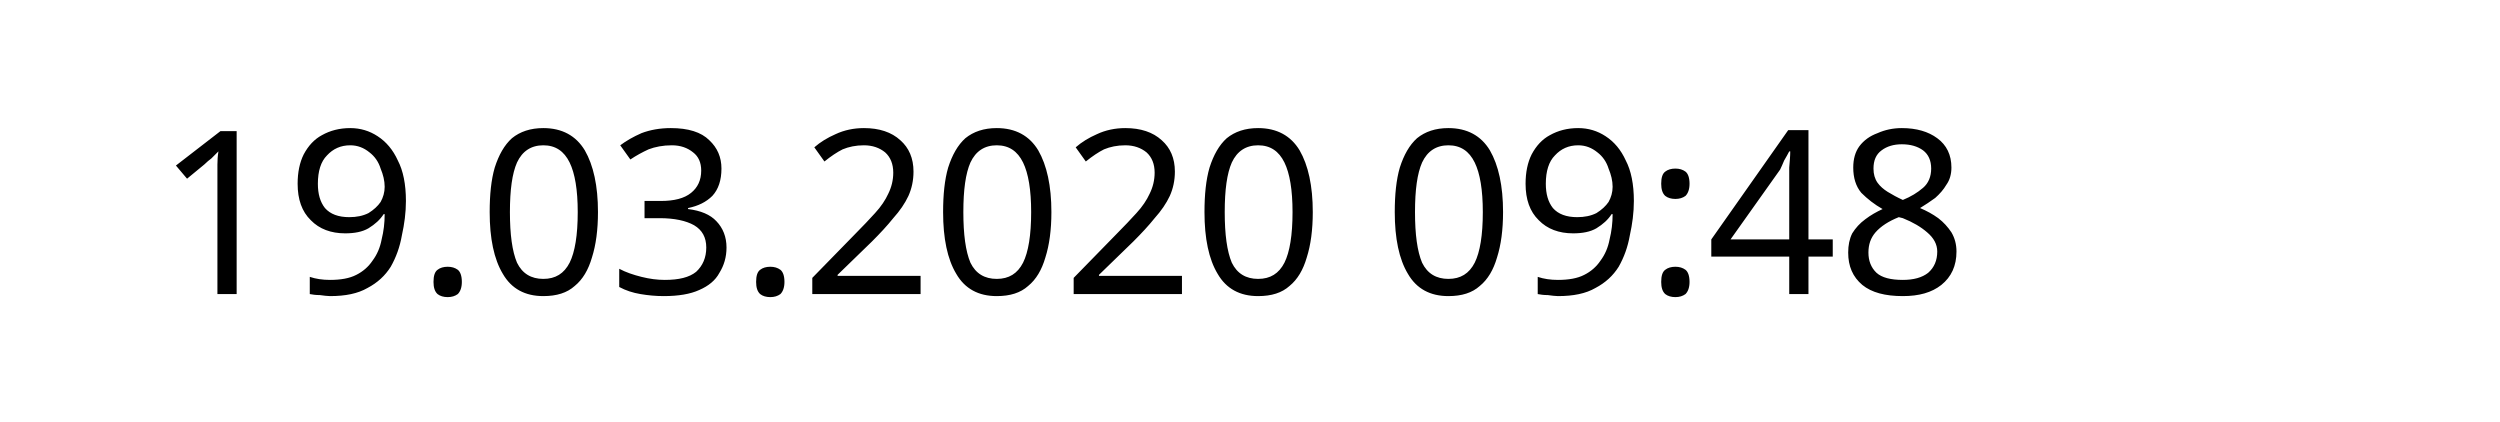
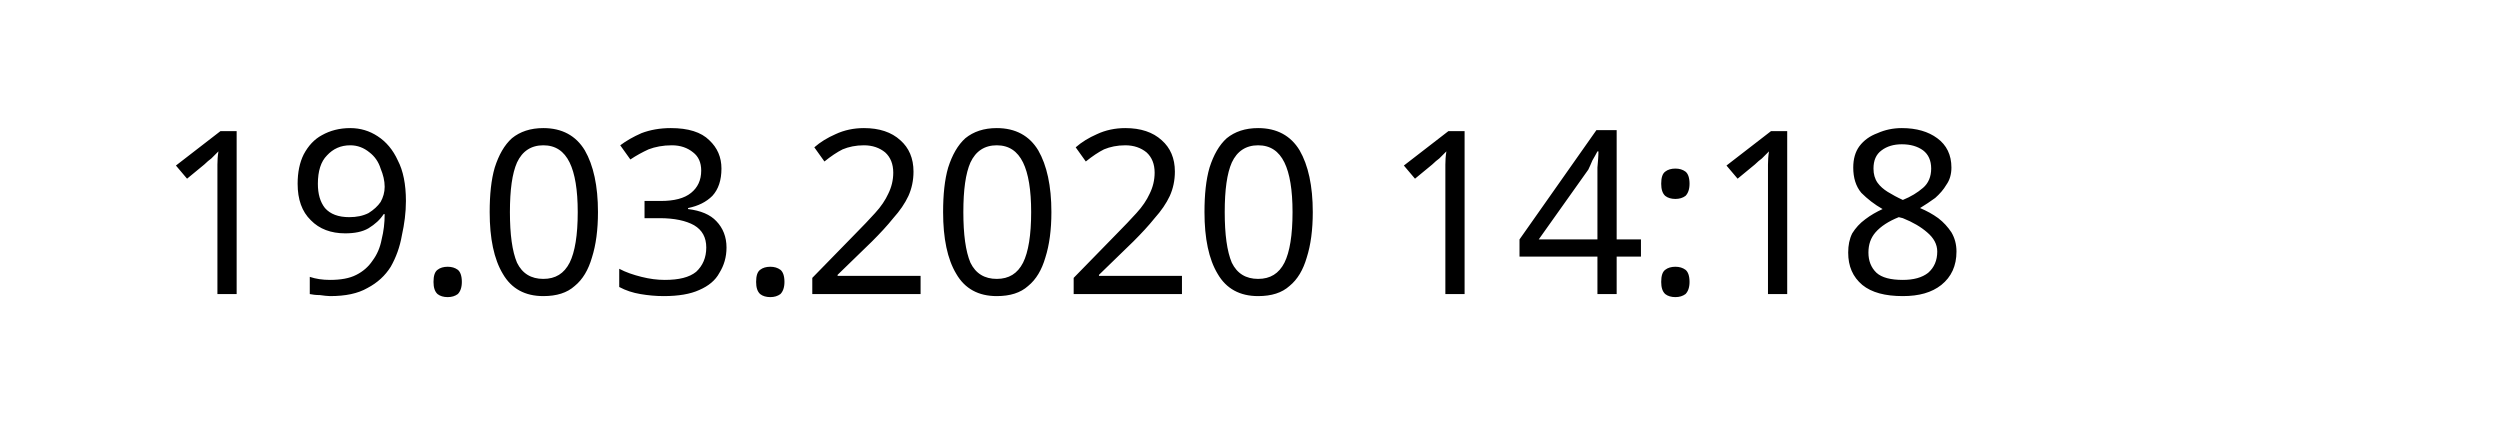
<svg xmlns="http://www.w3.org/2000/svg" width="145.872" height="24.609" viewBox="0 0 38.595 6.511" version="1.1" id="svg8">
  <defs id="defs2" />
  <g id="layer1" transform="translate(-90.7138,-137.3976)">
    <text xml:space="preserve" style="font-style:normal;font-weight:normal;font-size:10.583px;line-height:1.25;font-family:sans-serif;letter-spacing:0px;word-spacing:0px;fill:#000000;fill-opacity:1;stroke:none;stroke-width:0.265" x="93.117" y="141.937" id="text12">
-       <tspan id="tspan10" x="93.117" y="141.937" style="font-size:3.528px;stroke-width:0.265">19.03.2020 09:48</tspan>
+       <tspan id="tspan10" x="93.117" y="141.937" style="font-size:3.528px;stroke-width:0.265">19.03.2020 14:18</tspan>
    </text>
  </g>
</svg>
